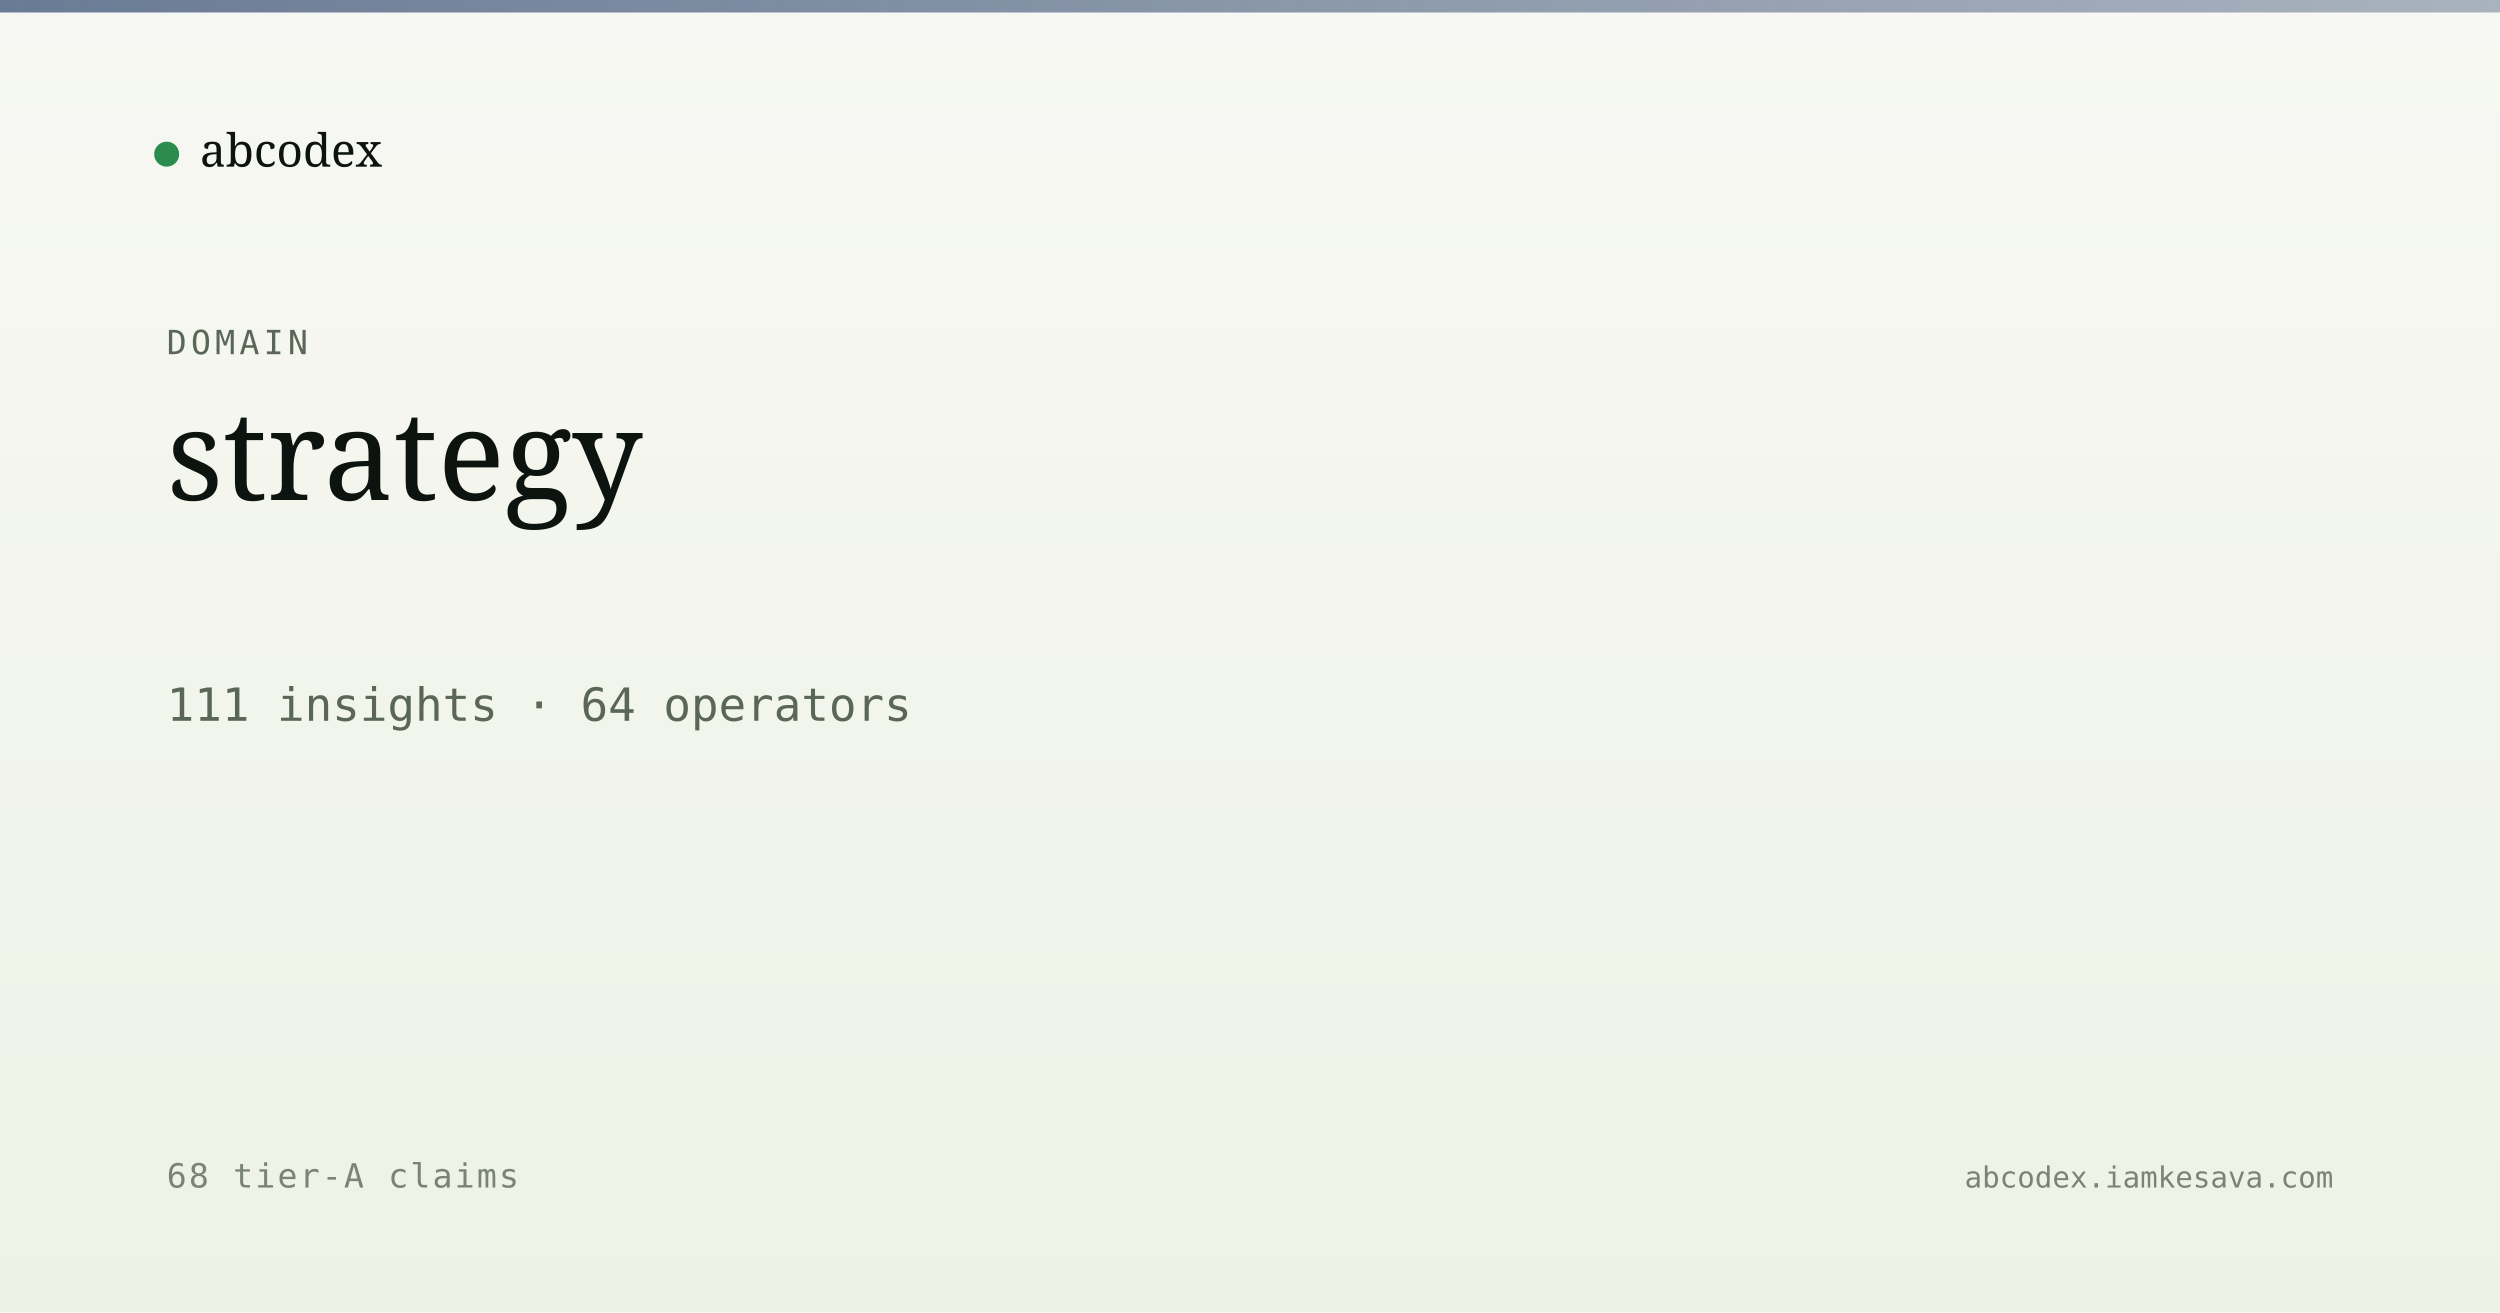
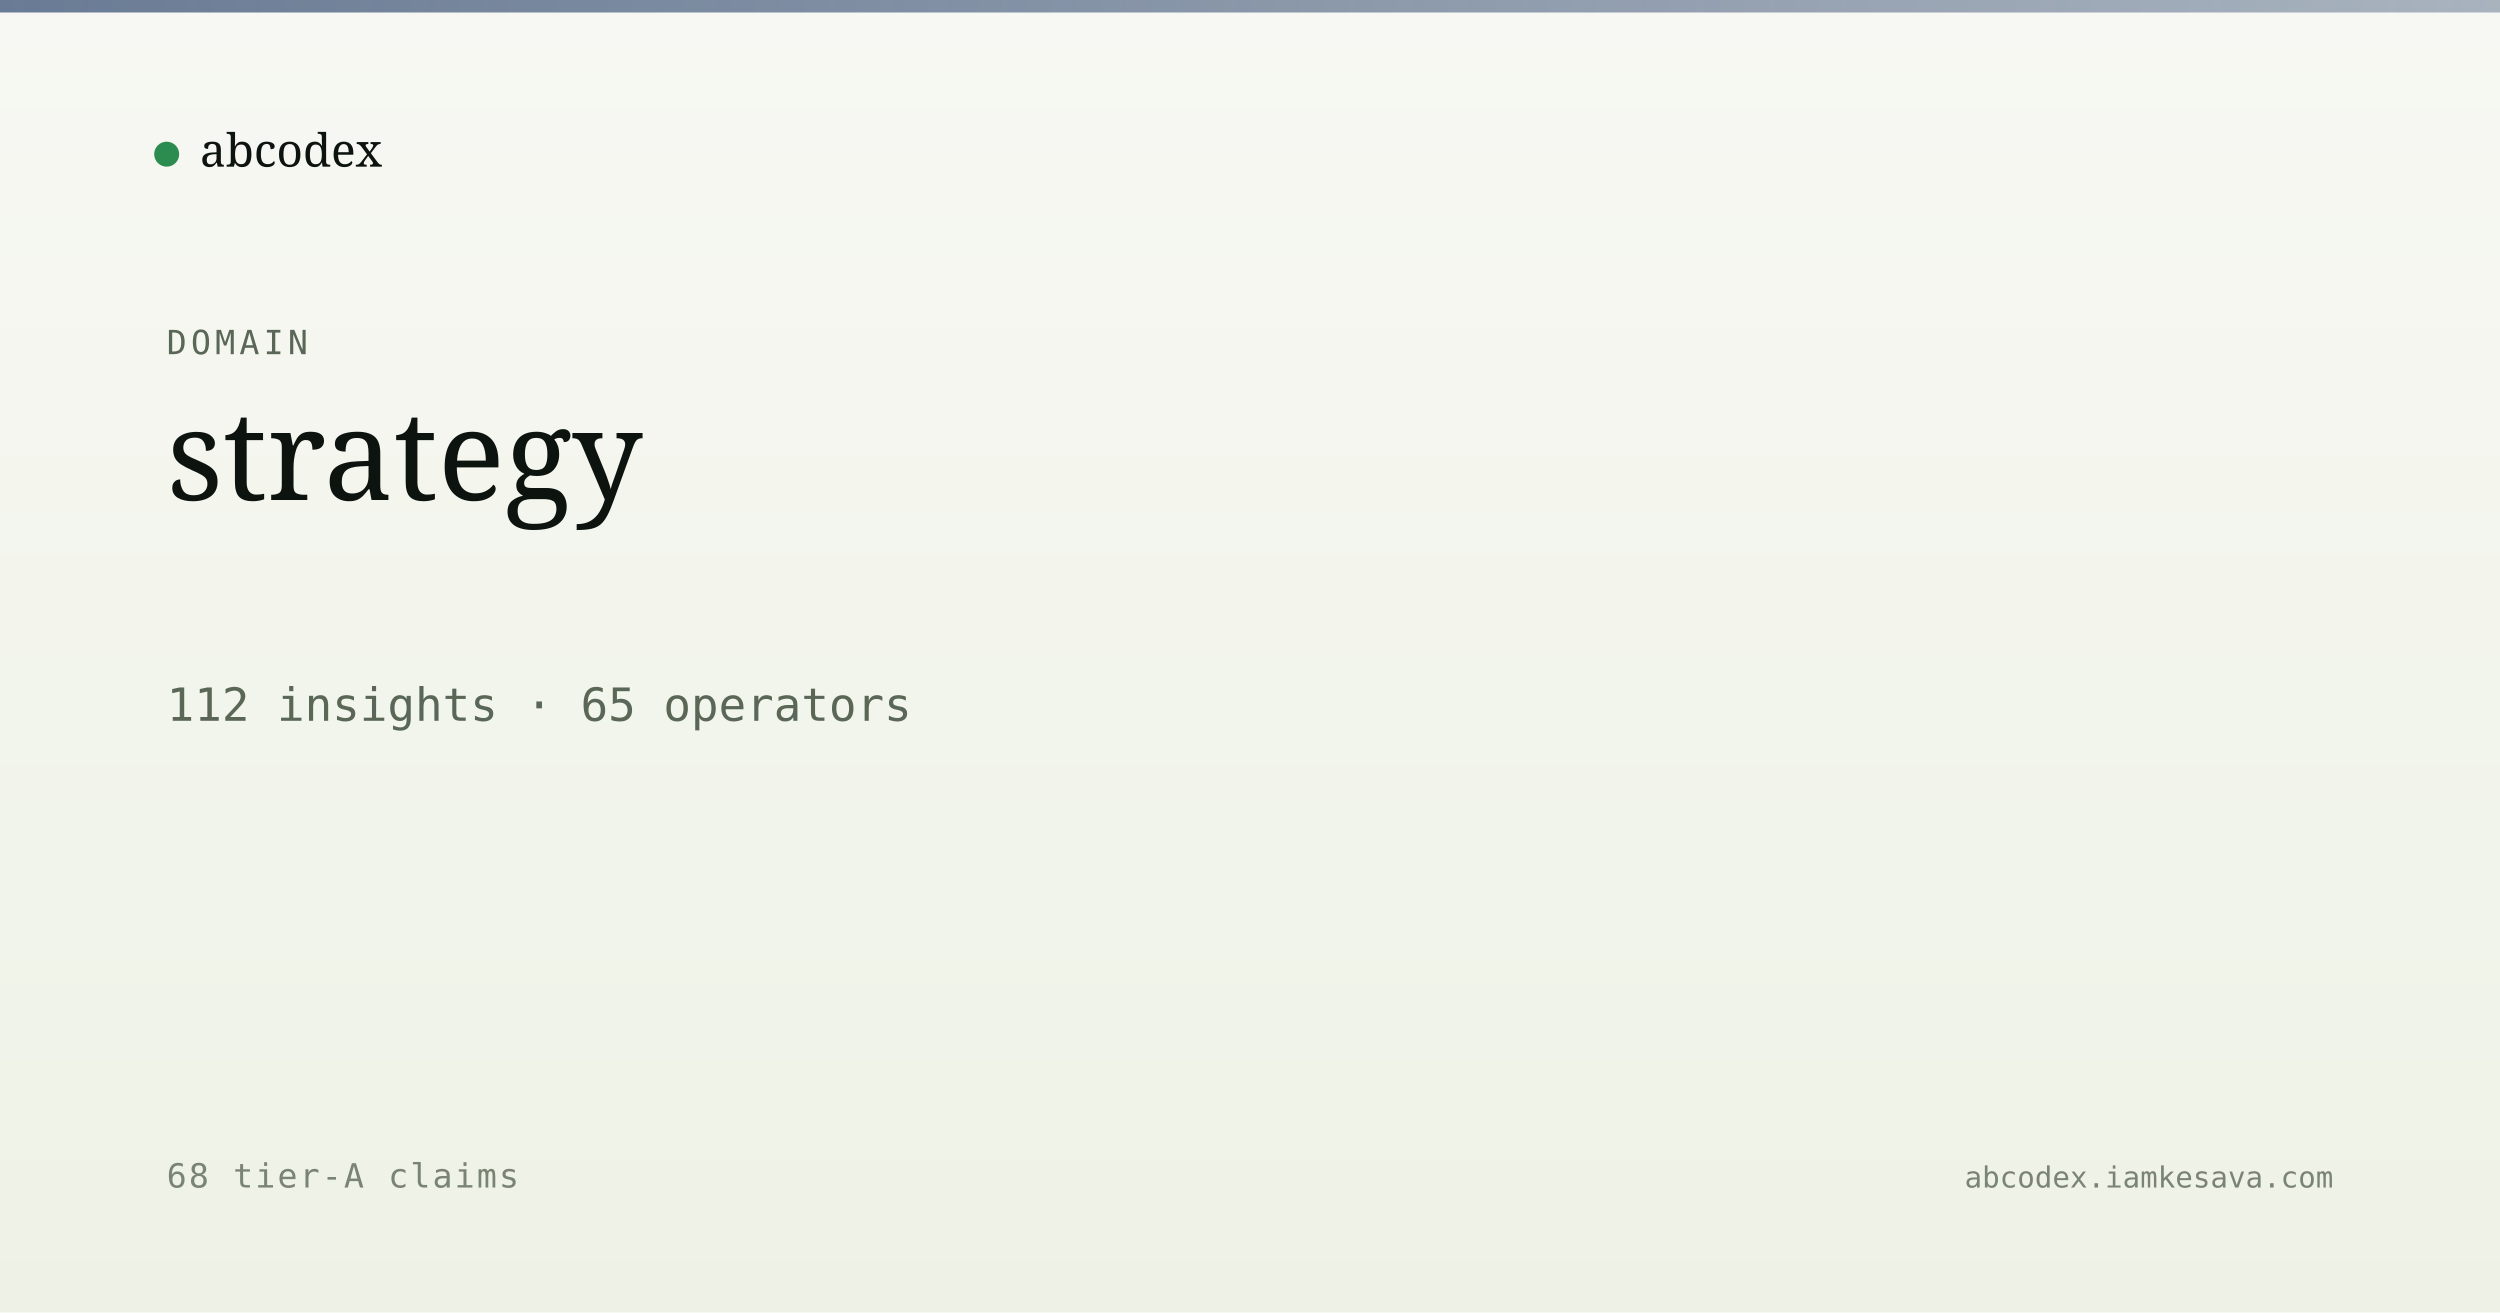
<svg xmlns="http://www.w3.org/2000/svg" viewBox="0 0 1200 630" width="1200" height="630">
  <defs>
    <linearGradient id="bg" x1="0" y1="0" x2="0" y2="1">
      <stop offset="0" stop-color="#f7f8f3" />
      <stop offset="1" stop-color="#eef2e6" />
    </linearGradient>
    <linearGradient id="band" x1="0" y1="0" x2="1" y2="0">
      <stop offset="0" stop-color="#5a6d8a" stop-opacity="0.9" />
      <stop offset="1" stop-color="#5a6d8a" stop-opacity="0.5" />
    </linearGradient>
  </defs>
  <rect width="1200" height="630" fill="url(#bg)" />
  <rect x="0" y="0" width="1200" height="6" fill="url(#band)" />
  <g transform="translate(80, 60)">
    <circle cx="0" cy="14" r="6" fill="#2c8b4f" />
    <text x="16" y="20" font-family="Newsreader, serif" font-size="22" fill="#0d1410">abcodex</text>
  </g>
  <text x="80" y="170" font-family="JetBrains Mono, monospace" font-size="16" fill="#5a6757" letter-spacing="2">DOMAIN</text>
  <text x="80" y="240" font-family="Newsreader, serif" font-size="60" font-weight="500" fill="#0d1410">strategy</text>
-   <text x="80" y="346" font-family="JetBrains Mono, monospace" font-size="22" fill="#5a6757">111 insights · 64 operators</text>
+   <text x="80" y="346" font-family="JetBrains Mono, monospace" font-size="22" fill="#5a6757">112 insights · 65 operators</text>
  <text x="80" y="570" font-family="JetBrains Mono, monospace" font-size="16" fill="#7a8474" letter-spacing="1">68 tier-A claims</text>
  <text x="1120" y="570" text-anchor="end" font-family="JetBrains Mono, monospace" font-size="14" fill="#7a8474">abcodex.iamkesava.com</text>
</svg>
